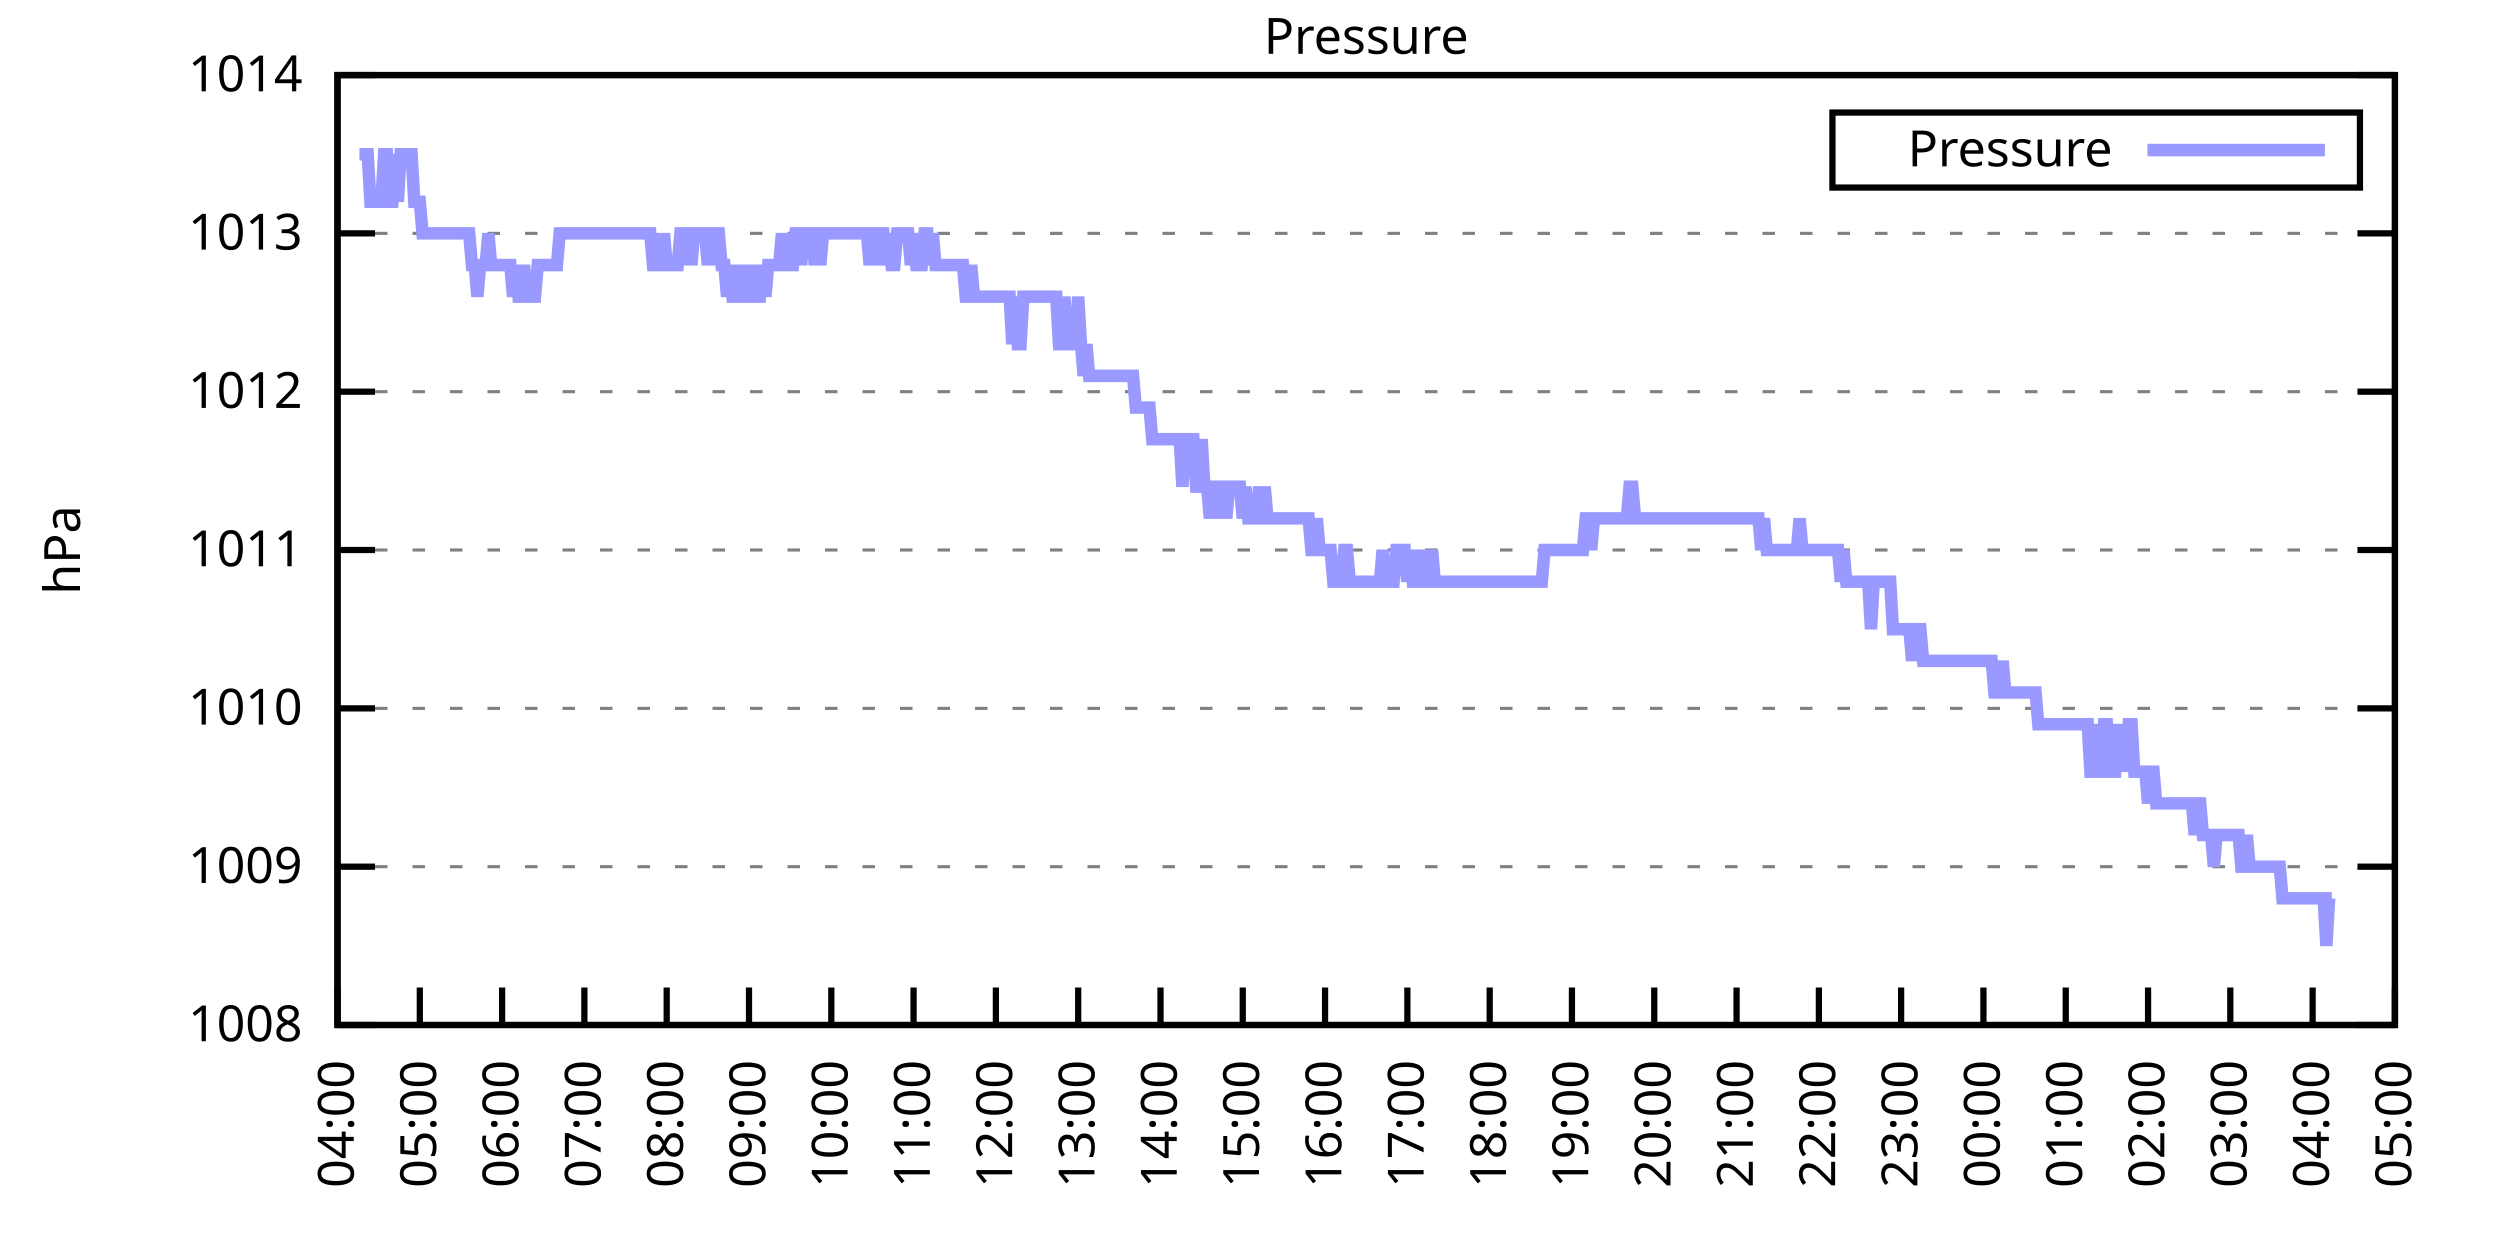
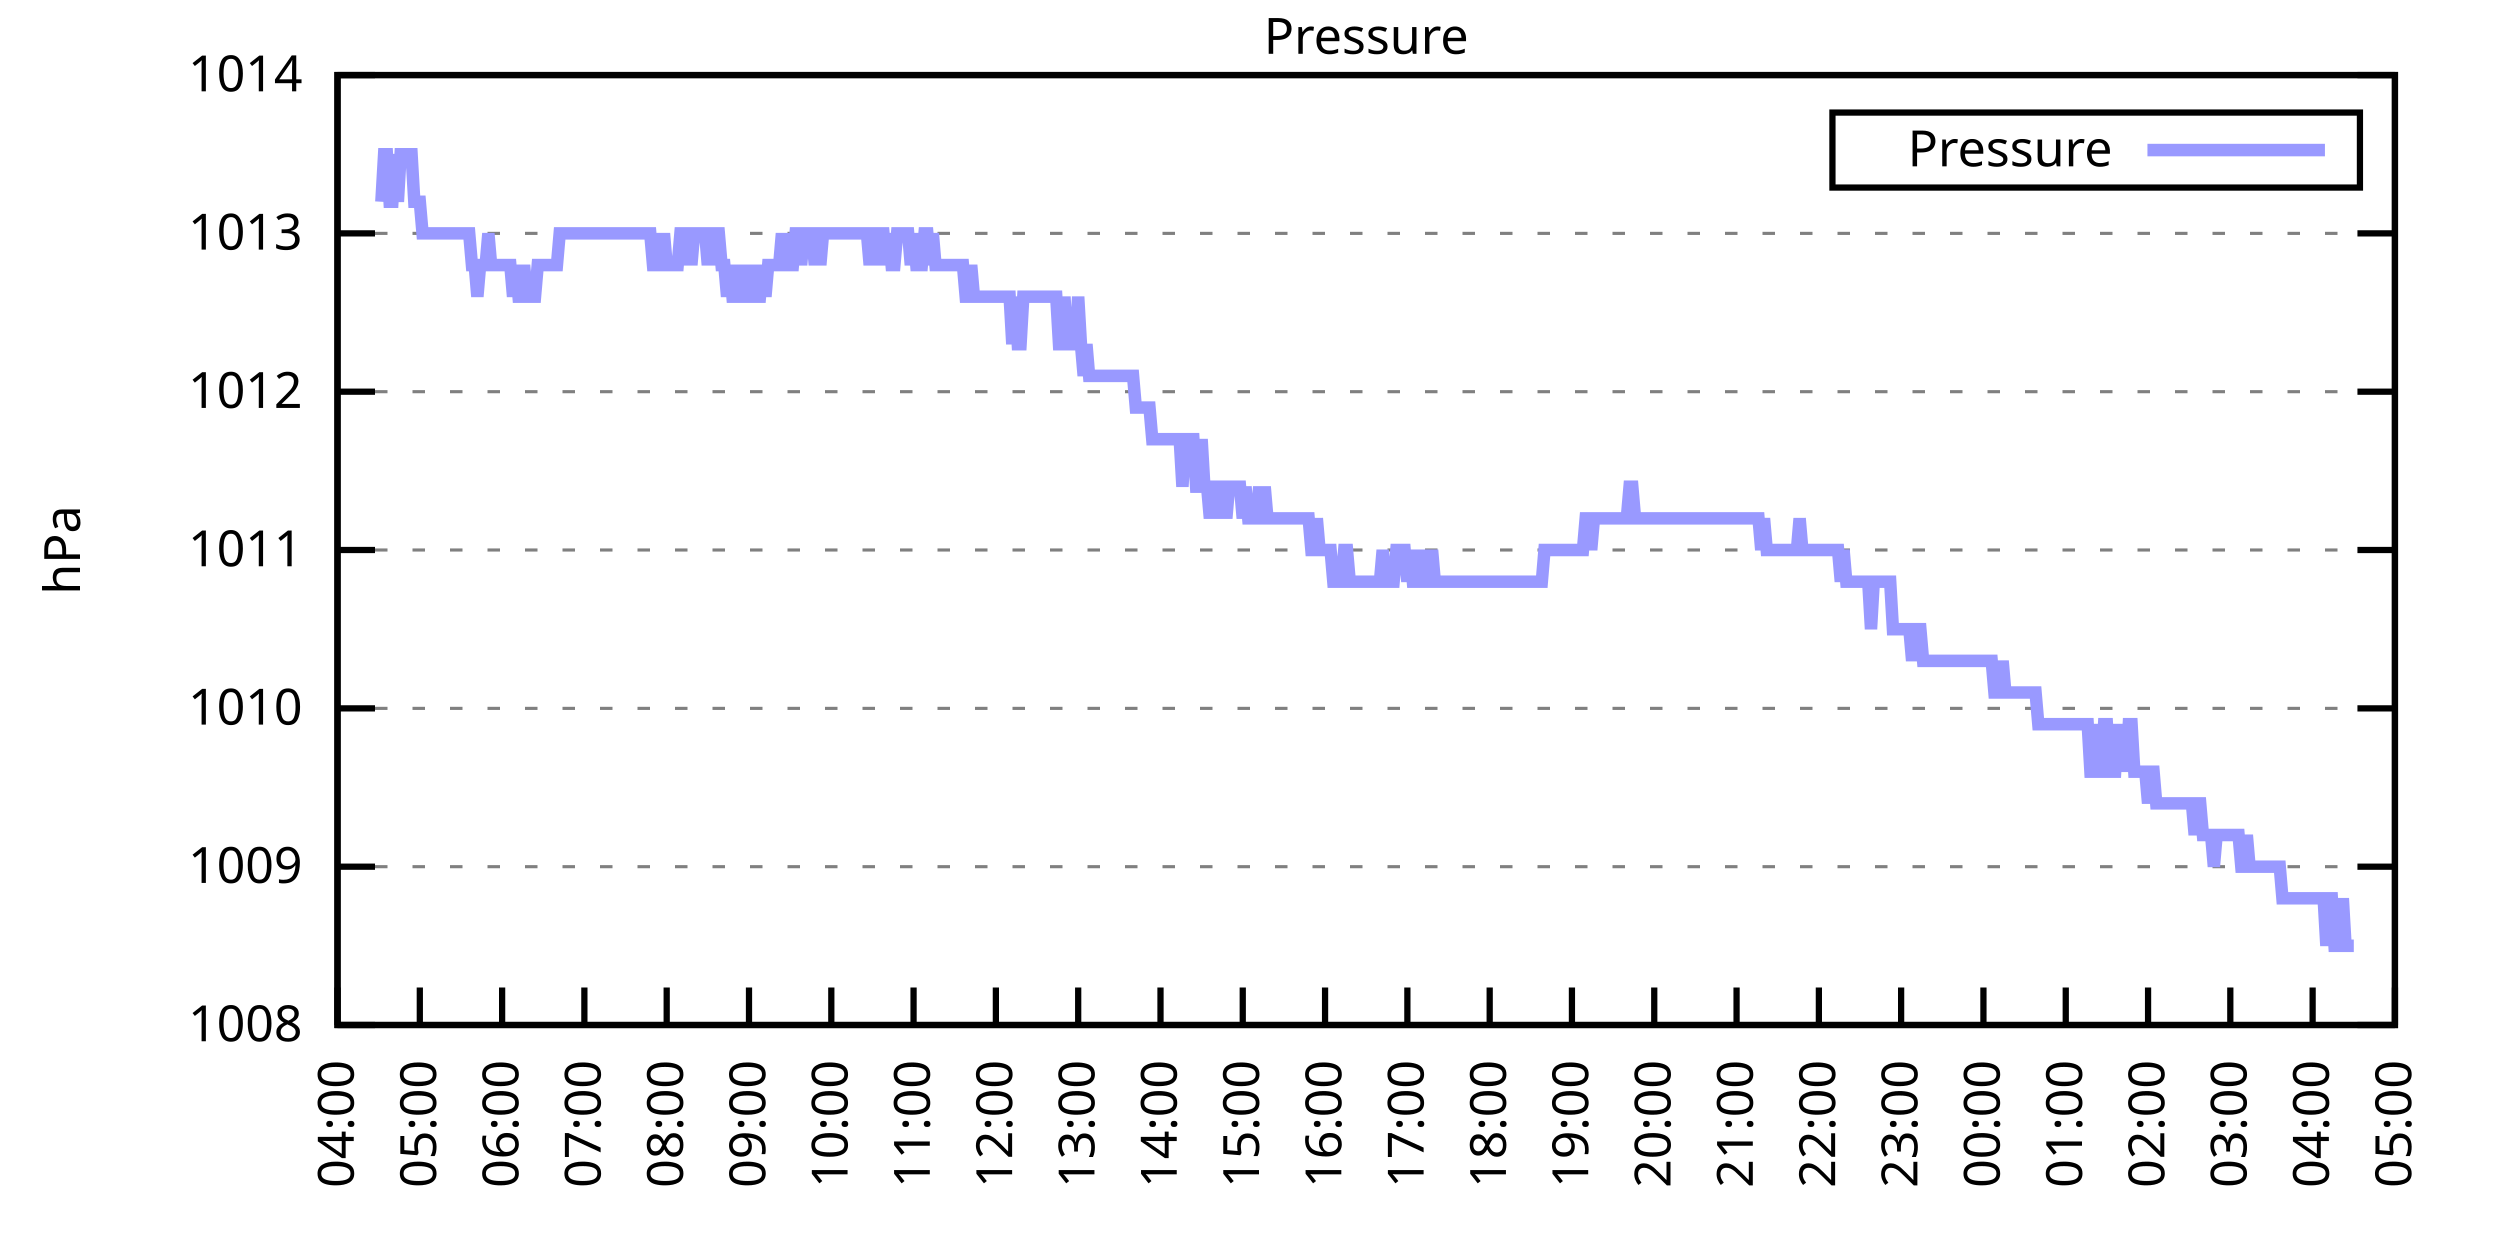
<svg xmlns="http://www.w3.org/2000/svg" xmlns:xlink="http://www.w3.org/1999/xlink" width="400" height="200" viewBox="0 0 400 200">
  <g id="gnuplot_canvas">
    <rect x="0" y="0" width="400" height="200" fill="none" />
    <defs>
      <circle id="gpDot" r="0.5" stroke-width="0.5" stroke="currentColor" />
      <path id="gpPt0" stroke-width="0.333" stroke="currentColor" d="M-1,0 h2 M0,-1 v2" />
      <path id="gpPt1" stroke-width="0.333" stroke="currentColor" d="M-1,-1 L1,1 M1,-1 L-1,1" />
      <path id="gpPt2" stroke-width="0.333" stroke="currentColor" d="M-1,0 L1,0 M0,-1 L0,1 M-1,-1 L1,1 M-1,1 L1,-1" />
      <rect id="gpPt3" stroke-width="0.333" stroke="currentColor" x="-1" y="-1" width="2" height="2" />
      <rect id="gpPt4" stroke-width="0.333" stroke="currentColor" fill="currentColor" x="-1" y="-1" width="2" height="2" />
      <circle id="gpPt5" stroke-width="0.333" stroke="currentColor" cx="0" cy="0" r="1" />
      <use xlink:href="#gpPt5" id="gpPt6" fill="currentColor" stroke="none" />
      <path id="gpPt7" stroke-width="0.333" stroke="currentColor" d="M0,-1.33 L-1.33,0.67 L1.33,0.67 z" />
      <use xlink:href="#gpPt7" id="gpPt8" fill="currentColor" stroke="none" />
      <use xlink:href="#gpPt7" id="gpPt9" stroke="currentColor" transform="rotate(180)" />
      <use xlink:href="#gpPt9" id="gpPt10" fill="currentColor" stroke="none" />
      <use xlink:href="#gpPt3" id="gpPt11" stroke="currentColor" transform="rotate(45)" />
      <use xlink:href="#gpPt11" id="gpPt12" fill="currentColor" stroke="none" />
      <path id="gpPt13" stroke-width="0.333" stroke="currentColor" d="M0,1.330 L1.265,0.411 L0.782,-1.067 L-0.782,-1.076 L-1.265,0.411 z" />
      <use xlink:href="#gpPt13" id="gpPt14" fill="currentColor" stroke="none" />
      <filter id="textbox" filterUnits="objectBoundingBox" x="0" y="0" height="1" width="1">
        <feFlood flood-color="white" flood-opacity="1" result="bgnd" />
        <feComposite in="SourceGraphic" in2="bgnd" operator="atop" />
      </filter>
      <filter id="greybox" filterUnits="objectBoundingBox" x="0" y="0" height="1" width="1">
        <feFlood flood-color="lightgrey" flood-opacity="1" result="grey" />
        <feComposite in="SourceGraphic" in2="grey" operator="atop" />
      </filter>
    </defs>
    <g fill="none" color="white" stroke="currentColor" stroke-width="1.00" stroke-linecap="butt" stroke-linejoin="miter">
</g>
    <g fill="none" color="black" stroke="currentColor" stroke-width="1.00" stroke-linecap="butt" stroke-linejoin="miter">
      <g stroke="none" shape-rendering="crispEdges">
        <polygon fill="rgb(255, 255, 255)" points="54.00,164.00 383.18,164.00 383.18,12.02 54.00,12.02 " />
      </g>
    </g>
    <g fill="none" color="black" stroke="currentColor" stroke-width="1.00" stroke-linecap="butt" stroke-linejoin="miter">
</g>
    <g fill="none" color="black" stroke="black" stroke-width="0.50" stroke-linecap="butt" stroke-linejoin="miter">
</g>
    <g fill="none" color="gray" stroke="currentColor" stroke-width="0.50" stroke-linecap="butt" stroke-linejoin="miter">
      <path stroke="gray" stroke-dasharray="2,4" class="gridline" d="M54.00,164.00 L383.19,164.00  " />
    </g>
    <g fill="none" color="gray" stroke="gray" stroke-width="1.00" stroke-linecap="butt" stroke-linejoin="miter">
</g>
    <g fill="none" color="black" stroke="currentColor" stroke-width="1.00" stroke-linecap="butt" stroke-linejoin="miter">
      <path stroke="black" d="M54.00,164.00 L60.00,164.00 M383.19,164.00 L377.19,164.00  " />
      <g transform="translate(48.40,166.60)" stroke="none" fill="black" font-family="Sans" font-size="8.00" text-anchor="end">
        <text>
          <tspan font-family="Sans"> 1008</tspan>
        </text>
      </g>
    </g>
    <g fill="none" color="black" stroke="currentColor" stroke-width="1.00" stroke-linecap="butt" stroke-linejoin="miter">
</g>
    <g fill="none" color="black" stroke="black" stroke-width="0.50" stroke-linecap="butt" stroke-linejoin="miter">
</g>
    <g fill="none" color="gray" stroke="currentColor" stroke-width="0.50" stroke-linecap="butt" stroke-linejoin="miter">
      <path stroke="gray" stroke-dasharray="2,4" class="gridline" d="M54.00,138.67 L383.19,138.67  " />
    </g>
    <g fill="none" color="gray" stroke="gray" stroke-width="1.00" stroke-linecap="butt" stroke-linejoin="miter">
</g>
    <g fill="none" color="black" stroke="currentColor" stroke-width="1.00" stroke-linecap="butt" stroke-linejoin="miter">
      <path stroke="black" d="M54.00,138.67 L60.00,138.67 M383.19,138.67 L377.19,138.67  " />
      <g transform="translate(48.40,141.27)" stroke="none" fill="black" font-family="Sans" font-size="8.00" text-anchor="end">
        <text>
          <tspan font-family="Sans"> 1009</tspan>
        </text>
      </g>
    </g>
    <g fill="none" color="black" stroke="currentColor" stroke-width="1.00" stroke-linecap="butt" stroke-linejoin="miter">
</g>
    <g fill="none" color="black" stroke="black" stroke-width="0.50" stroke-linecap="butt" stroke-linejoin="miter">
</g>
    <g fill="none" color="gray" stroke="currentColor" stroke-width="0.50" stroke-linecap="butt" stroke-linejoin="miter">
      <path stroke="gray" stroke-dasharray="2,4" class="gridline" d="M54.00,113.34 L383.19,113.34  " />
    </g>
    <g fill="none" color="gray" stroke="gray" stroke-width="1.00" stroke-linecap="butt" stroke-linejoin="miter">
</g>
    <g fill="none" color="black" stroke="currentColor" stroke-width="1.00" stroke-linecap="butt" stroke-linejoin="miter">
      <path stroke="black" d="M54.00,113.34 L60.00,113.34 M383.19,113.34 L377.19,113.34  " />
      <g transform="translate(48.40,115.94)" stroke="none" fill="black" font-family="Sans" font-size="8.00" text-anchor="end">
        <text>
          <tspan font-family="Sans"> 1010</tspan>
        </text>
      </g>
    </g>
    <g fill="none" color="black" stroke="currentColor" stroke-width="1.00" stroke-linecap="butt" stroke-linejoin="miter">
</g>
    <g fill="none" color="black" stroke="black" stroke-width="0.50" stroke-linecap="butt" stroke-linejoin="miter">
</g>
    <g fill="none" color="gray" stroke="currentColor" stroke-width="0.50" stroke-linecap="butt" stroke-linejoin="miter">
      <path stroke="gray" stroke-dasharray="2,4" class="gridline" d="M54.00,88.00 L383.19,88.00  " />
    </g>
    <g fill="none" color="gray" stroke="gray" stroke-width="1.00" stroke-linecap="butt" stroke-linejoin="miter">
</g>
    <g fill="none" color="black" stroke="currentColor" stroke-width="1.00" stroke-linecap="butt" stroke-linejoin="miter">
      <path stroke="black" d="M54.00,88.00 L60.00,88.00 M383.19,88.00 L377.19,88.00  " />
      <g transform="translate(48.40,90.60)" stroke="none" fill="black" font-family="Sans" font-size="8.00" text-anchor="end">
        <text>
          <tspan font-family="Sans"> 1011</tspan>
        </text>
      </g>
    </g>
    <g fill="none" color="black" stroke="currentColor" stroke-width="1.00" stroke-linecap="butt" stroke-linejoin="miter">
</g>
    <g fill="none" color="black" stroke="black" stroke-width="0.50" stroke-linecap="butt" stroke-linejoin="miter">
</g>
    <g fill="none" color="gray" stroke="currentColor" stroke-width="0.50" stroke-linecap="butt" stroke-linejoin="miter">
      <path stroke="gray" stroke-dasharray="2,4" class="gridline" d="M54.00,62.67 L383.19,62.67  " />
    </g>
    <g fill="none" color="gray" stroke="gray" stroke-width="1.00" stroke-linecap="butt" stroke-linejoin="miter">
</g>
    <g fill="none" color="black" stroke="currentColor" stroke-width="1.00" stroke-linecap="butt" stroke-linejoin="miter">
      <path stroke="black" d="M54.00,62.67 L60.00,62.67 M383.19,62.67 L377.19,62.67  " />
      <g transform="translate(48.40,65.27)" stroke="none" fill="black" font-family="Sans" font-size="8.00" text-anchor="end">
        <text>
          <tspan font-family="Sans"> 1012</tspan>
        </text>
      </g>
    </g>
    <g fill="none" color="black" stroke="currentColor" stroke-width="1.00" stroke-linecap="butt" stroke-linejoin="miter">
</g>
    <g fill="none" color="black" stroke="black" stroke-width="0.50" stroke-linecap="butt" stroke-linejoin="miter">
</g>
    <g fill="none" color="gray" stroke="currentColor" stroke-width="0.50" stroke-linecap="butt" stroke-linejoin="miter">
      <path stroke="gray" stroke-dasharray="2,4" class="gridline" d="M54.00,37.34 L383.19,37.34  " />
    </g>
    <g fill="none" color="gray" stroke="gray" stroke-width="1.00" stroke-linecap="butt" stroke-linejoin="miter">
</g>
    <g fill="none" color="black" stroke="currentColor" stroke-width="1.00" stroke-linecap="butt" stroke-linejoin="miter">
      <path stroke="black" d="M54.00,37.34 L60.00,37.34 M383.19,37.34 L377.19,37.34  " />
      <g transform="translate(48.40,39.94)" stroke="none" fill="black" font-family="Sans" font-size="8.00" text-anchor="end">
        <text>
          <tspan font-family="Sans"> 1013</tspan>
        </text>
      </g>
    </g>
    <g fill="none" color="black" stroke="currentColor" stroke-width="1.00" stroke-linecap="butt" stroke-linejoin="miter">
</g>
    <g fill="none" color="black" stroke="black" stroke-width="0.50" stroke-linecap="butt" stroke-linejoin="miter">
</g>
    <g fill="none" color="gray" stroke="currentColor" stroke-width="0.50" stroke-linecap="butt" stroke-linejoin="miter">
      <path stroke="gray" stroke-dasharray="2,4" class="gridline" d="M54.00,12.01 L383.19,12.01  " />
    </g>
    <g fill="none" color="gray" stroke="gray" stroke-width="1.00" stroke-linecap="butt" stroke-linejoin="miter">
</g>
    <g fill="none" color="black" stroke="currentColor" stroke-width="1.00" stroke-linecap="butt" stroke-linejoin="miter">
      <path stroke="black" d="M54.00,12.01 L60.00,12.01 M383.19,12.01 L377.19,12.01  " />
      <g transform="translate(48.40,14.61)" stroke="none" fill="black" font-family="Sans" font-size="8.00" text-anchor="end">
        <text>
          <tspan font-family="Sans"> 1014</tspan>
        </text>
      </g>
    </g>
    <g fill="none" color="black" stroke="currentColor" stroke-width="1.00" stroke-linecap="butt" stroke-linejoin="miter">
      <path stroke="black" d="M54.00,164.00 L54.00,158.00  " />
      <g transform="translate(56.60,169.60) rotate(270.00)" stroke="none" fill="black" font-family="Sans" font-size="8.00" text-anchor="end">
        <text>
          <tspan font-family="Sans">04:00</tspan>
        </text>
      </g>
    </g>
    <g fill="none" color="black" stroke="currentColor" stroke-width="1.00" stroke-linecap="butt" stroke-linejoin="miter">
      <path stroke="black" d="M67.17,164.00 L67.17,158.00  " />
      <g transform="translate(69.77,169.60) rotate(270.00)" stroke="none" fill="black" font-family="Sans" font-size="8.00" text-anchor="end">
        <text>
          <tspan font-family="Sans">05:00</tspan>
        </text>
      </g>
    </g>
    <g fill="none" color="black" stroke="currentColor" stroke-width="1.00" stroke-linecap="butt" stroke-linejoin="miter">
      <path stroke="black" d="M80.34,164.00 L80.34,158.00  " />
      <g transform="translate(82.94,169.60) rotate(270.00)" stroke="none" fill="black" font-family="Sans" font-size="8.00" text-anchor="end">
        <text>
          <tspan font-family="Sans">06:00</tspan>
        </text>
      </g>
    </g>
    <g fill="none" color="black" stroke="currentColor" stroke-width="1.00" stroke-linecap="butt" stroke-linejoin="miter">
      <path stroke="black" d="M93.50,164.00 L93.50,158.00  " />
      <g transform="translate(96.10,169.60) rotate(270.00)" stroke="none" fill="black" font-family="Sans" font-size="8.00" text-anchor="end">
        <text>
          <tspan font-family="Sans">07:00</tspan>
        </text>
      </g>
    </g>
    <g fill="none" color="black" stroke="currentColor" stroke-width="1.00" stroke-linecap="butt" stroke-linejoin="miter">
      <path stroke="black" d="M106.67,164.00 L106.67,158.00  " />
      <g transform="translate(109.27,169.60) rotate(270.00)" stroke="none" fill="black" font-family="Sans" font-size="8.00" text-anchor="end">
        <text>
          <tspan font-family="Sans">08:00</tspan>
        </text>
      </g>
    </g>
    <g fill="none" color="black" stroke="currentColor" stroke-width="1.00" stroke-linecap="butt" stroke-linejoin="miter">
      <path stroke="black" d="M119.84,164.00 L119.84,158.00  " />
      <g transform="translate(122.44,169.60) rotate(270.00)" stroke="none" fill="black" font-family="Sans" font-size="8.00" text-anchor="end">
        <text>
          <tspan font-family="Sans">09:00</tspan>
        </text>
      </g>
    </g>
    <g fill="none" color="black" stroke="currentColor" stroke-width="1.00" stroke-linecap="butt" stroke-linejoin="miter">
      <path stroke="black" d="M133.01,164.00 L133.01,158.00  " />
      <g transform="translate(135.61,169.60) rotate(270.00)" stroke="none" fill="black" font-family="Sans" font-size="8.00" text-anchor="end">
        <text>
          <tspan font-family="Sans">10:00</tspan>
        </text>
      </g>
    </g>
    <g fill="none" color="black" stroke="currentColor" stroke-width="1.00" stroke-linecap="butt" stroke-linejoin="miter">
      <path stroke="black" d="M146.17,164.00 L146.17,158.00  " />
      <g transform="translate(148.77,169.60) rotate(270.00)" stroke="none" fill="black" font-family="Sans" font-size="8.00" text-anchor="end">
        <text>
          <tspan font-family="Sans">11:00</tspan>
        </text>
      </g>
    </g>
    <g fill="none" color="black" stroke="currentColor" stroke-width="1.00" stroke-linecap="butt" stroke-linejoin="miter">
      <path stroke="black" d="M159.34,164.00 L159.34,158.00  " />
      <g transform="translate(161.94,169.60) rotate(270.00)" stroke="none" fill="black" font-family="Sans" font-size="8.00" text-anchor="end">
        <text>
          <tspan font-family="Sans">12:00</tspan>
        </text>
      </g>
    </g>
    <g fill="none" color="black" stroke="currentColor" stroke-width="1.00" stroke-linecap="butt" stroke-linejoin="miter">
      <path stroke="black" d="M172.51,164.00 L172.51,158.00  " />
      <g transform="translate(175.11,169.60) rotate(270.00)" stroke="none" fill="black" font-family="Sans" font-size="8.00" text-anchor="end">
        <text>
          <tspan font-family="Sans">13:00</tspan>
        </text>
      </g>
    </g>
    <g fill="none" color="black" stroke="currentColor" stroke-width="1.00" stroke-linecap="butt" stroke-linejoin="miter">
      <path stroke="black" d="M185.68,164.00 L185.68,158.00  " />
      <g transform="translate(188.28,169.60) rotate(270.00)" stroke="none" fill="black" font-family="Sans" font-size="8.00" text-anchor="end">
        <text>
          <tspan font-family="Sans">14:00</tspan>
        </text>
      </g>
    </g>
    <g fill="none" color="black" stroke="currentColor" stroke-width="1.00" stroke-linecap="butt" stroke-linejoin="miter">
      <path stroke="black" d="M198.84,164.00 L198.84,158.00  " />
      <g transform="translate(201.44,169.60) rotate(270.00)" stroke="none" fill="black" font-family="Sans" font-size="8.00" text-anchor="end">
        <text>
          <tspan font-family="Sans">15:00</tspan>
        </text>
      </g>
    </g>
    <g fill="none" color="black" stroke="currentColor" stroke-width="1.00" stroke-linecap="butt" stroke-linejoin="miter">
      <path stroke="black" d="M212.01,164.00 L212.01,158.00  " />
      <g transform="translate(214.61,169.60) rotate(270.00)" stroke="none" fill="black" font-family="Sans" font-size="8.00" text-anchor="end">
        <text>
          <tspan font-family="Sans">16:00</tspan>
        </text>
      </g>
    </g>
    <g fill="none" color="black" stroke="currentColor" stroke-width="1.00" stroke-linecap="butt" stroke-linejoin="miter">
      <path stroke="black" d="M225.18,164.00 L225.18,158.00  " />
      <g transform="translate(227.78,169.60) rotate(270.00)" stroke="none" fill="black" font-family="Sans" font-size="8.00" text-anchor="end">
        <text>
          <tspan font-family="Sans">17:00</tspan>
        </text>
      </g>
    </g>
    <g fill="none" color="black" stroke="currentColor" stroke-width="1.00" stroke-linecap="butt" stroke-linejoin="miter">
      <path stroke="black" d="M238.35,164.00 L238.35,158.00  " />
      <g transform="translate(240.95,169.60) rotate(270.00)" stroke="none" fill="black" font-family="Sans" font-size="8.00" text-anchor="end">
        <text>
          <tspan font-family="Sans">18:00</tspan>
        </text>
      </g>
    </g>
    <g fill="none" color="black" stroke="currentColor" stroke-width="1.00" stroke-linecap="butt" stroke-linejoin="miter">
      <path stroke="black" d="M251.51,164.00 L251.51,158.00  " />
      <g transform="translate(254.11,169.60) rotate(270.00)" stroke="none" fill="black" font-family="Sans" font-size="8.00" text-anchor="end">
        <text>
          <tspan font-family="Sans">19:00</tspan>
        </text>
      </g>
    </g>
    <g fill="none" color="black" stroke="currentColor" stroke-width="1.00" stroke-linecap="butt" stroke-linejoin="miter">
      <path stroke="black" d="M264.68,164.00 L264.68,158.00  " />
      <g transform="translate(267.28,169.60) rotate(270.00)" stroke="none" fill="black" font-family="Sans" font-size="8.00" text-anchor="end">
        <text>
          <tspan font-family="Sans">20:00</tspan>
        </text>
      </g>
    </g>
    <g fill="none" color="black" stroke="currentColor" stroke-width="1.00" stroke-linecap="butt" stroke-linejoin="miter">
      <path stroke="black" d="M277.85,164.00 L277.85,158.00  " />
      <g transform="translate(280.45,169.60) rotate(270.00)" stroke="none" fill="black" font-family="Sans" font-size="8.00" text-anchor="end">
        <text>
          <tspan font-family="Sans">21:00</tspan>
        </text>
      </g>
    </g>
    <g fill="none" color="black" stroke="currentColor" stroke-width="1.00" stroke-linecap="butt" stroke-linejoin="miter">
      <path stroke="black" d="M291.02,164.00 L291.02,158.00  " />
      <g transform="translate(293.62,169.60) rotate(270.00)" stroke="none" fill="black" font-family="Sans" font-size="8.00" text-anchor="end">
        <text>
          <tspan font-family="Sans">22:00</tspan>
        </text>
      </g>
    </g>
    <g fill="none" color="black" stroke="currentColor" stroke-width="1.00" stroke-linecap="butt" stroke-linejoin="miter">
      <path stroke="black" d="M304.18,164.00 L304.18,158.00  " />
      <g transform="translate(306.78,169.60) rotate(270.00)" stroke="none" fill="black" font-family="Sans" font-size="8.00" text-anchor="end">
        <text>
          <tspan font-family="Sans">23:00</tspan>
        </text>
      </g>
    </g>
    <g fill="none" color="black" stroke="currentColor" stroke-width="1.00" stroke-linecap="butt" stroke-linejoin="miter">
      <path stroke="black" d="M317.35,164.00 L317.35,158.00  " />
      <g transform="translate(319.95,169.60) rotate(270.00)" stroke="none" fill="black" font-family="Sans" font-size="8.00" text-anchor="end">
        <text>
          <tspan font-family="Sans">00:00</tspan>
        </text>
      </g>
    </g>
    <g fill="none" color="black" stroke="currentColor" stroke-width="1.00" stroke-linecap="butt" stroke-linejoin="miter">
      <path stroke="black" d="M330.52,164.00 L330.52,158.00  " />
      <g transform="translate(333.12,169.60) rotate(270.00)" stroke="none" fill="black" font-family="Sans" font-size="8.00" text-anchor="end">
        <text>
          <tspan font-family="Sans">01:00</tspan>
        </text>
      </g>
    </g>
    <g fill="none" color="black" stroke="currentColor" stroke-width="1.00" stroke-linecap="butt" stroke-linejoin="miter">
      <path stroke="black" d="M343.69,164.00 L343.69,158.00  " />
      <g transform="translate(346.29,169.60) rotate(270.00)" stroke="none" fill="black" font-family="Sans" font-size="8.00" text-anchor="end">
        <text>
          <tspan font-family="Sans">02:00</tspan>
        </text>
      </g>
    </g>
    <g fill="none" color="black" stroke="currentColor" stroke-width="1.00" stroke-linecap="butt" stroke-linejoin="miter">
      <path stroke="black" d="M356.85,164.00 L356.85,158.00  " />
      <g transform="translate(359.45,169.60) rotate(270.00)" stroke="none" fill="black" font-family="Sans" font-size="8.00" text-anchor="end">
        <text>
          <tspan font-family="Sans">03:00</tspan>
        </text>
      </g>
    </g>
    <g fill="none" color="black" stroke="currentColor" stroke-width="1.00" stroke-linecap="butt" stroke-linejoin="miter">
      <path stroke="black" d="M370.02,164.00 L370.02,158.00  " />
      <g transform="translate(372.62,169.60) rotate(270.00)" stroke="none" fill="black" font-family="Sans" font-size="8.00" text-anchor="end">
        <text>
          <tspan font-family="Sans">04:00</tspan>
        </text>
      </g>
    </g>
    <g fill="none" color="black" stroke="currentColor" stroke-width="1.00" stroke-linecap="butt" stroke-linejoin="miter">
      <path stroke="black" d="M383.19,164.00 L383.19,158.00  " />
      <g transform="translate(385.79,169.60) rotate(270.00)" stroke="none" fill="black" font-family="Sans" font-size="8.00" text-anchor="end">
        <text>
          <tspan font-family="Sans">05:00</tspan>
        </text>
      </g>
    </g>
    <g fill="none" color="black" stroke="currentColor" stroke-width="1.00" stroke-linecap="butt" stroke-linejoin="miter">
</g>
    <g fill="none" color="black" stroke="currentColor" stroke-width="1.00" stroke-linecap="butt" stroke-linejoin="miter">
      <path stroke="black" d="M54.00,12.01 L54.00,164.00 L383.19,164.00 L383.19,12.01 L54.00,12.01 Z  " />
    </g>
    <g fill="none" color="black" stroke="currentColor" stroke-width="1.00" stroke-linecap="butt" stroke-linejoin="miter">
</g>
    <g fill="none" color="black" stroke="currentColor" stroke-width="1.00" stroke-linecap="butt" stroke-linejoin="miter">
      <path stroke="black" d="M293.19,30.01 L293.19,18.01 L377.59,18.01 L377.59,30.01 L293.19,30.01 Z  " />
    </g>
    <g id="Pressure_plot_1">
      <g fill="none" color="white" stroke="black" stroke-width="2.00" stroke-linecap="butt" stroke-linejoin="miter">
</g>
      <g fill="none" color="black" stroke="currentColor" stroke-width="2.00" stroke-linecap="butt" stroke-linejoin="miter">
        <g transform="translate(337.99,26.61)" stroke="none" fill="black" font-family="Sans" font-size="8.00" text-anchor="end">
          <text>
            <tspan font-family="Sans">Pressure</tspan>
          </text>
        </g>
      </g>
      <g fill="none" color="black" stroke="currentColor" stroke-width="2.00" stroke-linecap="butt" stroke-linejoin="miter">
-         <path stroke="rgb(153, 153, 255)" d="M343.59,24.01 L371.99,24.01 M57.51,24.68 L57.95,24.68 L58.39,24.68 L58.83,24.68 L59.27,32.28 L59.71,32.28   L60.14,32.28 L60.58,32.28 L61.02,32.28 L61.46,24.68 L61.90,24.68 L62.34,32.28 L62.78,32.28 L63.22,24.68   L63.66,32.28 L64.10,24.68 L64.53,24.68 L64.97,24.68 L65.41,24.68 L65.85,24.68 L66.29,32.28 L66.73,32.28   L67.17,32.28 L67.61,37.34 L68.05,37.34 L68.48,37.34 L68.92,37.34 L69.36,37.34 L69.80,37.34 L70.24,37.34   L70.68,37.34 L71.12,37.34 L71.56,37.34 L72.00,37.34 L72.43,37.34 L72.87,37.34 L73.31,37.34 L73.75,37.34   L74.19,37.34 L74.63,37.34 L75.07,37.34 L75.51,42.41 L75.95,42.41 L76.38,47.47 L76.82,42.41 L77.26,42.41   L77.70,42.41 L78.14,37.34 L78.58,42.41 L79.02,42.41 L79.46,42.41 L79.90,42.41 L80.34,42.41 L80.77,42.41   L81.21,42.41 L81.65,42.41 L82.09,47.47 L82.53,42.41 L82.97,47.47 L83.41,47.47 L83.85,42.41 L84.29,47.47   L84.72,47.47 L85.16,47.47 L85.60,47.47 L86.04,42.41 L86.48,42.41 L86.92,42.41 L87.36,42.41 L87.80,42.41   L88.24,42.41 L88.67,42.41 L89.11,42.41 L89.55,37.34 L89.99,37.34 L90.43,37.34 L90.87,37.34 L91.31,37.34   L91.75,37.34 L92.19,37.34 L92.62,37.34 L93.06,37.34 L93.50,37.34 L93.94,37.34 L94.38,37.34 L94.82,37.34   L95.26,37.34 L95.70,37.34 L96.14,37.34 L96.58,37.34 L97.01,37.34 L97.45,37.34 L97.89,37.34 L98.33,37.34   L98.77,37.34 L99.21,37.34 L99.65,37.34 L100.09,37.34 L100.53,37.34 L100.96,37.34 L101.40,37.34 L101.84,37.34   L102.28,37.34 L102.72,37.34 L103.16,37.34 L103.60,37.34 L104.04,37.34 L104.48,42.41 L104.91,42.41 L105.35,37.34   L105.79,42.41 L106.23,37.34 L106.67,42.41 L107.11,42.41 L107.55,42.41 L107.99,42.41 L108.43,42.41 L108.87,37.34   L109.30,37.34 L109.74,42.41 L110.18,37.34 L110.62,42.41 L111.06,37.34 L111.50,37.34 L111.94,37.34 L112.38,37.34   L112.82,37.34 L113.25,42.41 L113.69,37.34 L114.13,42.41 L114.57,37.34 L115.01,37.34 L115.45,42.41 L115.89,42.41   L116.33,47.47 L116.77,42.41 L117.20,47.47 L117.64,47.47 L118.08,47.47 L118.52,42.41 L118.96,47.47 L119.40,47.47   L119.84,47.47 L120.28,42.41 L120.72,47.47 L121.15,47.47 L121.59,47.47 L122.03,42.41 L122.47,47.47 L122.91,42.41   L123.35,42.41 L123.79,42.41 L124.23,42.41 L124.67,42.41 L125.11,37.34 L125.54,42.41 L125.98,37.34 L126.42,42.41   L126.86,42.41 L127.30,37.34 L127.74,37.34 L128.18,42.41 L128.62,37.34 L129.06,37.34 L129.49,37.34 L129.93,37.34   L130.37,42.41 L130.81,37.34 L131.25,42.41 L131.69,37.34 L132.13,37.34 L132.57,37.34 L133.01,37.34 L133.44,37.34   L133.88,37.34 L134.32,37.34 L134.76,37.34 L135.20,37.34 L135.64,37.34 L136.08,37.34 L136.52,37.34 L136.96,37.34   L137.39,37.34 L137.83,37.34 L138.27,37.34 L138.71,37.34 L139.15,42.41 L139.59,37.34 L140.03,37.34 L140.47,42.41   L140.91,37.34 L141.35,37.34 L141.78,42.41 L142.22,37.34 L142.66,42.41 L143.10,42.41 L143.54,37.34 L143.98,37.34   L144.42,37.34 L144.86,37.34 L145.30,37.34 L145.73,42.41 L146.17,37.34 L146.61,42.41 L147.05,42.41 L147.49,42.41   L147.93,37.34 L148.37,37.34 L148.81,42.41 L149.25,37.34 L149.68,42.41 L150.12,42.41 L150.56,42.41 L151.00,42.41   L151.44,42.41 L151.88,42.41 L152.32,42.41 L152.76,42.41 L153.20,42.41 L153.63,42.41 L154.07,42.41 L154.51,47.47   L154.95,47.47 L155.39,42.41 L155.83,47.47 L156.27,47.47 L156.71,47.47 L157.15,47.47 L157.59,47.47 L158.02,47.47   L158.46,47.47 L158.90,47.47 L159.34,47.47 L159.78,47.47 L160.22,47.47 L160.66,47.47 L161.10,47.47 L161.54,47.47   L161.97,55.07 L162.41,47.47 L162.85,55.07 L163.29,55.07 L163.73,47.47 L164.17,47.47 L164.61,47.47 L165.05,47.47   L165.49,47.47 L165.92,47.47 L166.36,47.47 L166.80,47.47 L167.24,47.47 L167.68,47.47 L168.12,47.47 L168.56,47.47   L169.00,47.47 L169.44,55.07 L169.87,55.07 L170.31,47.47 L170.75,55.07 L171.19,55.07 L171.63,55.07 L172.07,55.07   L172.51,47.47 L172.95,55.07 L173.39,60.14 L173.83,55.07 L174.26,60.14 L174.70,60.14 L175.14,60.14 L175.58,60.14   L176.02,60.14 L176.46,60.14 L176.90,60.14 L177.34,60.14 L177.78,60.14 L178.21,60.14 L178.65,60.14 L179.09,60.14   L179.53,60.14 L179.97,60.14 L180.41,60.14 L180.85,60.14 L181.29,60.14 L181.73,65.21 L182.16,65.21 L182.60,65.21   L183.04,65.21 L183.48,65.21 L183.92,65.21 L184.36,70.27 L184.80,70.27 L185.24,70.27 L185.68,70.27 L186.11,70.27   L186.55,70.27 L186.99,70.27 L187.43,70.27 L187.87,70.27 L188.31,70.27 L188.75,70.27 L189.19,77.87 L189.63,70.27   L190.07,70.27 L190.50,70.27 L190.94,70.27 L191.38,77.87 L191.82,77.87 L192.26,70.27 L192.70,77.87 L193.14,77.87   L193.58,82.94 L194.02,77.87 L194.45,77.87 L194.89,77.87 L195.33,82.94 L195.77,77.87 L196.21,82.94 L196.65,77.87   L197.09,77.87 L197.53,77.87 L197.97,77.87 L198.40,77.87 L198.84,82.94 L199.28,77.87 L199.72,82.94 L200.16,82.94   L200.60,82.94 L201.04,82.94 L201.48,77.87 L201.92,82.94 L202.35,77.87 L202.79,82.94 L203.23,82.94 L203.67,82.94   L204.11,82.94 L204.55,82.94 L204.99,82.94 L205.43,82.94 L205.87,82.94 L206.31,82.94 L206.74,82.94 L207.18,82.94   L207.62,82.94 L208.06,82.94 L208.50,82.94 L208.94,82.94 L209.38,82.94 L209.82,88.00 L210.26,88.00 L210.69,82.94   L211.13,88.00 L211.57,88.00 L212.01,88.00 L212.45,88.00 L212.89,88.00 L213.33,93.07 L213.77,93.07 L214.21,93.07   L214.64,93.07 L215.08,88.00 L215.52,88.00 L215.96,93.07 L216.40,93.07 L216.84,93.07 L217.28,93.07 L217.72,93.07   L218.16,93.07 L218.60,93.07 L219.03,93.07 L219.47,93.07 L219.91,93.07 L220.35,93.07 L220.79,93.07 L221.23,88.00   L221.67,93.07 L222.11,93.07 L222.55,93.07 L222.98,93.07 L223.42,88.00 L223.86,88.00 L224.30,88.00 L224.74,88.00   L225.18,93.07 L225.62,88.00 L226.06,93.07 L226.50,93.07 L226.93,93.07 L227.37,88.00 L227.81,93.07 L228.25,93.07   L228.69,93.07 L229.13,88.00 L229.57,93.07 L230.01,93.07 L230.45,93.07 L230.88,93.07 L231.32,93.07 L231.76,93.07   L232.20,93.07 L232.64,93.07 L233.08,93.07 L233.52,93.07 L233.96,93.07 L234.40,93.07 L234.84,93.07 L235.27,93.07   L235.71,93.07 L236.15,93.07 L236.59,93.07 L237.03,93.07 L237.47,93.07 L237.91,93.07 L238.35,93.07 L238.79,93.07   L239.22,93.07 L239.66,93.07 L240.10,93.07 L240.54,93.07 L240.98,93.07 L241.42,93.07 L241.86,93.07 L242.30,93.07   L242.74,93.07 L243.17,93.07 L243.61,93.07 L244.05,93.07 L244.49,93.07 L244.93,93.07 L245.37,93.07 L245.81,93.07   L246.25,93.07 L246.69,93.07 L247.12,88.00 L247.56,88.00 L248.00,88.00 L248.44,88.00 L248.88,88.00 L249.32,88.00   L249.76,88.00 L250.20,88.00 L250.64,88.00 L251.08,88.00 L251.51,88.00 L251.95,88.00 L252.39,88.00 L252.83,88.00   L253.27,88.00 L253.71,82.94 L254.15,82.94 L254.59,88.00 L255.03,82.94 L255.46,82.94 L255.90,82.94 L256.34,82.94   L256.78,82.94 L257.22,82.94 L257.66,82.94 L258.10,82.94 L258.54,82.94 L258.98,82.94 L259.41,82.94 L259.85,82.94   L260.29,82.94 L260.73,77.87 L261.17,77.87 L261.61,82.94 L262.05,82.94 L262.49,82.94 L262.93,82.94 L263.36,82.94   L263.80,82.94 L264.24,82.94 L264.68,82.94 L265.12,82.94 L265.56,82.94 L266.00,82.94 L266.44,82.94 L266.88,82.94   L267.32,82.94 L267.75,82.94 L268.19,82.94 L268.63,82.94 L269.07,82.94 L269.51,82.94 L269.95,82.94 L270.39,82.94   L270.83,82.94 L271.27,82.94 L271.70,82.94 L272.14,82.94 L272.58,82.94 L273.02,82.94 L273.46,82.94 L273.90,82.94   L274.34,82.94 L274.78,82.94 L275.22,82.94 L275.65,82.94 L276.09,82.94 L276.53,82.94 L276.97,82.94 L277.41,82.94   L277.85,82.94 L278.29,82.94 L278.73,82.94 L279.17,82.94 L279.60,82.94 L280.04,82.94 L280.48,82.94 L280.92,82.94   L281.36,82.94 L281.80,88.00 L282.24,82.94 L282.68,88.00 L283.12,88.00 L283.56,88.00 L283.99,88.00 L284.43,88.00   L284.87,88.00 L285.31,88.00 L285.75,88.00 L286.19,88.00 L286.63,88.00 L287.07,88.00 L287.51,88.00 L287.94,82.94   L288.38,88.00 L288.82,88.00 L289.26,88.00 L289.70,88.00 L290.14,88.00 L290.58,88.00 L291.02,88.00 L291.46,88.00   L291.89,88.00 L292.33,88.00 L292.77,88.00 L293.21,88.00 L293.65,88.00 L294.09,88.00 L294.53,93.07 L294.97,88.00   L295.41,93.07 L295.84,93.07 L296.28,93.07 L296.72,93.07 L297.16,93.07 L297.60,93.07 L298.04,93.07 L298.48,93.07   L298.92,93.07 L299.36,100.67 L299.80,93.07 L300.23,93.07 L300.67,93.07 L301.11,93.07 L301.55,93.07 L301.99,93.07   L302.43,93.07 L302.87,100.67 L303.31,100.67 L303.75,100.67 L304.18,100.67 L304.62,100.67 L305.06,100.67 L305.50,100.67   L305.94,105.74 L306.38,100.67 L306.82,100.67 L307.26,100.67 L307.70,105.74 L308.13,105.74 L308.57,105.74 L309.01,105.74   L309.45,105.74 L309.89,105.74 L310.33,105.74 L310.77,105.74 L311.21,105.74 L311.65,105.74 L312.08,105.74 L312.52,105.74   L312.96,105.74 L313.40,105.74 L313.84,105.74 L314.28,105.74 L314.72,105.74 L315.16,105.74 L315.60,105.74 L316.04,105.74   L316.47,105.74 L316.91,105.74 L317.35,105.74 L317.79,105.74 L318.23,105.74 L318.67,105.74 L319.11,110.80 L319.55,110.80   L319.99,110.80 L320.42,105.74 L320.86,110.80 L321.30,110.80 L321.74,110.80 L322.18,110.80 L322.62,110.80 L323.06,110.80   L323.50,110.80 L323.94,110.80 L324.37,110.80 L324.81,110.80 L325.25,110.80 L325.69,110.80 L326.13,115.87 L326.57,115.87   L327.01,115.87 L327.45,115.87 L327.89,115.87 L328.33,115.87 L328.76,115.87 L329.20,115.87 L329.64,115.87 L330.08,115.87   L330.52,115.87 L330.96,115.87 L331.40,115.87 L331.84,115.87 L332.28,115.87 L332.71,115.87 L333.15,115.87 L333.59,115.87   L334.03,115.87 L334.47,123.47 L334.91,123.47 L335.35,115.87 L335.79,123.47 L336.23,123.47 L336.66,115.87 L337.10,115.87   L337.54,123.47 L337.98,123.47 L338.42,123.47 L338.86,115.87 L339.30,123.47 L339.74,115.87 L340.18,123.47 L340.61,115.87   L341.05,115.87 L341.49,123.47 L341.93,123.47 L342.37,123.47 L342.81,123.47 L343.25,123.47 L343.69,128.54 L344.13,123.47   L344.57,123.47 L345.00,128.54 L345.44,128.54 L345.88,128.54 L346.32,128.54 L346.76,128.54 L347.20,128.54 L347.64,128.54   L348.08,128.54 L348.52,128.54 L348.95,128.54 L349.39,128.54 L349.83,128.54 L350.27,128.54 L350.71,128.54 L351.15,133.60   L351.59,128.54 L352.03,128.54 L352.47,133.60 L352.90,133.60 L353.34,133.60 L353.78,133.60 L354.22,138.67 L354.66,133.60   L355.10,133.60 L355.54,133.60 L355.98,133.60 L356.42,133.60 L356.85,133.60 L357.29,133.60 L357.73,133.60 L358.17,133.60   L358.61,138.67 L359.05,138.67 L359.49,133.60 L359.93,138.67 L360.37,138.67 L360.81,138.67 L361.24,138.67 L361.68,138.67   L362.12,138.67 L362.56,138.67 L363.00,138.67 L363.44,138.67 L363.88,138.67 L364.32,138.67 L364.76,138.67 L365.19,143.73   L365.63,143.73 L366.07,143.73 L366.51,143.73 L366.95,143.73 L367.39,143.73 L367.83,143.73 L368.27,143.73 L368.71,143.73   L369.14,143.73 L369.58,143.73 L370.02,143.73 L370.46,143.73 L370.90,143.73 L371.34,143.73 L371.78,143.73 L372.22,151.33   L372.66,143.73 L373.09,143.73  " />
+         <path stroke="rgb(153, 153, 255)" d="M343.59,24.01 L371.99,24.01 M61.02,32.28 L61.46,24.68 L61.90,24.68 L62.34,32.28 L62.78,32.28 L63.22,24.68   L63.66,32.28 L64.10,24.68 L64.53,24.68 L64.97,24.68 L65.41,24.68 L65.85,24.68 L66.29,32.28 L66.73,32.28   L67.17,32.28 L67.61,37.34 L68.05,37.34 L68.48,37.34 L68.92,37.34 L69.36,37.34 L69.80,37.34 L70.24,37.34   L70.68,37.34 L71.12,37.34 L71.56,37.34 L72.00,37.34 L72.43,37.34 L72.87,37.34 L73.31,37.34 L73.75,37.34   L74.19,37.34 L74.63,37.34 L75.07,37.34 L75.51,42.41 L75.95,42.41 L76.38,47.47 L76.82,42.41 L77.26,42.41   L77.70,42.41 L78.14,37.34 L78.58,42.41 L79.02,42.41 L79.46,42.41 L79.90,42.41 L80.34,42.41 L80.77,42.41   L81.21,42.41 L81.65,42.41 L82.09,47.47 L82.53,42.41 L82.97,47.47 L83.41,47.47 L83.85,42.41 L84.29,47.47   L84.72,47.47 L85.16,47.47 L85.60,47.47 L86.04,42.41 L86.48,42.41 L86.92,42.41 L87.36,42.41 L87.80,42.41   L88.24,42.41 L88.67,42.41 L89.11,42.41 L89.55,37.34 L89.99,37.34 L90.43,37.34 L90.87,37.34 L91.31,37.34   L91.75,37.34 L92.19,37.34 L92.62,37.34 L93.06,37.34 L93.50,37.34 L93.94,37.34 L94.38,37.34 L94.82,37.34   L95.26,37.34 L95.70,37.34 L96.14,37.34 L96.58,37.34 L97.01,37.34 L97.45,37.34 L97.89,37.34 L98.33,37.34   L98.77,37.34 L99.21,37.34 L99.65,37.34 L100.09,37.34 L100.53,37.34 L100.96,37.34 L101.40,37.34 L101.84,37.34   L102.28,37.34 L102.72,37.34 L103.16,37.34 L103.60,37.34 L104.04,37.34 L104.48,42.41 L104.91,42.41 L105.35,37.34   L105.79,42.41 L106.23,37.34 L106.67,42.41 L107.11,42.41 L107.55,42.41 L107.99,42.41 L108.43,42.41 L108.87,37.34   L109.30,37.34 L109.74,42.41 L110.18,37.34 L110.62,42.41 L111.06,37.34 L111.50,37.34 L111.94,37.34 L112.38,37.34   L112.82,37.34 L113.25,42.41 L113.69,37.34 L114.13,42.41 L114.57,37.34 L115.01,37.34 L115.45,42.41 L115.89,42.41   L116.33,47.47 L116.77,42.41 L117.20,47.47 L117.64,47.47 L118.08,47.47 L118.52,42.41 L118.96,47.47 L119.40,47.47   L119.84,47.47 L120.28,42.41 L120.72,47.47 L121.15,47.47 L121.59,47.47 L122.03,42.41 L122.47,47.47 L122.91,42.41   L123.35,42.41 L123.79,42.41 L124.23,42.41 L124.67,42.41 L125.11,37.34 L125.54,42.41 L125.98,37.34 L126.42,42.41   L126.86,42.41 L127.30,37.34 L127.74,37.34 L128.18,42.41 L128.62,37.34 L129.06,37.34 L129.49,37.34 L129.93,37.34   L130.37,42.41 L130.81,37.34 L131.25,42.41 L131.69,37.34 L132.13,37.34 L132.57,37.34 L133.01,37.34 L133.44,37.34   L133.88,37.34 L134.32,37.34 L134.76,37.34 L135.20,37.34 L135.64,37.34 L136.08,37.34 L136.52,37.34 L136.96,37.34   L137.39,37.34 L137.83,37.34 L138.27,37.34 L138.71,37.34 L139.15,42.41 L139.59,37.34 L140.03,37.34 L140.47,42.41   L140.91,37.34 L141.35,37.34 L141.78,42.41 L142.22,37.34 L142.66,42.41 L143.10,42.41 L143.54,37.34 L143.98,37.34   L144.42,37.34 L144.86,37.34 L145.30,37.34 L145.73,42.41 L146.17,37.34 L146.61,42.41 L147.05,42.41 L147.49,42.41   L147.93,37.34 L148.37,37.34 L148.81,42.41 L149.25,37.34 L149.68,42.41 L150.12,42.41 L150.56,42.41 L151.00,42.41   L151.44,42.41 L151.88,42.41 L152.32,42.41 L152.76,42.41 L153.20,42.41 L153.63,42.41 L154.07,42.41 L154.51,47.47   L154.95,47.47 L155.39,42.41 L155.83,47.47 L156.27,47.47 L156.71,47.47 L157.15,47.47 L157.59,47.47 L158.02,47.47   L158.46,47.47 L158.90,47.47 L159.34,47.47 L159.78,47.47 L160.22,47.47 L160.66,47.47 L161.10,47.47 L161.54,47.47   L161.97,55.07 L162.41,47.47 L162.85,55.07 L163.29,55.07 L163.73,47.47 L164.17,47.47 L164.61,47.47 L165.05,47.47   L165.49,47.47 L165.92,47.47 L166.36,47.47 L166.80,47.47 L167.24,47.47 L167.68,47.47 L168.12,47.47 L168.56,47.47   L169.00,47.47 L169.44,55.07 L169.87,55.07 L170.31,47.47 L170.75,55.07 L171.19,55.07 L171.63,55.07 L172.07,55.07   L172.51,47.47 L172.95,55.07 L173.39,60.14 L173.83,55.07 L174.26,60.14 L174.70,60.14 L175.14,60.14 L175.58,60.14   L176.02,60.14 L176.46,60.14 L176.90,60.14 L177.34,60.14 L177.78,60.14 L178.21,60.14 L178.65,60.14 L179.09,60.14   L179.53,60.14 L179.97,60.14 L180.41,60.14 L180.85,60.14 L181.29,60.14 L181.73,65.21 L182.16,65.21 L182.60,65.21   L183.04,65.21 L183.48,65.21 L183.92,65.21 L184.36,70.27 L184.80,70.27 L185.24,70.27 L185.68,70.27 L186.11,70.27   L186.55,70.27 L186.99,70.27 L187.43,70.27 L187.87,70.27 L188.31,70.27 L188.75,70.27 L189.19,77.87 L189.63,70.27   L190.07,70.27 L190.50,70.27 L190.94,70.27 L191.38,77.87 L191.82,77.87 L192.26,70.27 L192.70,77.87 L193.14,77.87   L193.58,82.94 L194.02,77.87 L194.45,77.87 L194.89,77.87 L195.33,82.94 L195.77,77.87 L196.21,82.94 L196.65,77.87   L197.09,77.87 L197.53,77.87 L197.97,77.87 L198.40,77.87 L198.84,82.94 L199.28,77.87 L199.72,82.94 L200.16,82.94   L200.60,82.94 L201.04,82.94 L201.48,77.87 L201.92,82.94 L202.35,77.87 L202.79,82.94 L203.23,82.94 L203.67,82.94   L204.11,82.94 L204.55,82.94 L204.99,82.94 L205.43,82.94 L205.87,82.94 L206.31,82.94 L206.74,82.94 L207.18,82.94   L207.62,82.94 L208.06,82.94 L208.50,82.94 L208.94,82.94 L209.38,82.94 L209.82,88.00 L210.26,88.00 L210.69,82.94   L211.13,88.00 L211.57,88.00 L212.01,88.00 L212.45,88.00 L212.89,88.00 L213.33,93.07 L213.77,93.07 L214.21,93.07   L214.64,93.07 L215.08,88.00 L215.52,88.00 L215.96,93.07 L216.40,93.07 L216.84,93.07 L217.28,93.07 L217.72,93.07   L218.16,93.07 L218.60,93.07 L219.03,93.07 L219.47,93.07 L219.91,93.07 L220.35,93.07 L220.79,93.07 L221.23,88.00   L221.67,93.07 L222.11,93.07 L222.55,93.07 L222.98,93.07 L223.42,88.00 L223.86,88.00 L224.30,88.00 L224.74,88.00   L225.18,93.07 L225.62,88.00 L226.06,93.07 L226.50,93.07 L226.93,93.07 L227.37,88.00 L227.81,93.07 L228.25,93.07   L228.69,93.07 L229.13,88.00 L229.57,93.07 L230.01,93.07 L230.45,93.07 L230.88,93.07 L231.32,93.07 L231.76,93.07   L232.20,93.07 L232.64,93.07 L233.08,93.07 L233.52,93.07 L233.96,93.07 L234.40,93.07 L234.84,93.07 L235.27,93.07   L235.71,93.07 L236.15,93.07 L236.59,93.07 L237.03,93.07 L237.47,93.07 L237.91,93.07 L238.35,93.07 L238.79,93.07   L239.22,93.07 L239.66,93.07 L240.10,93.07 L240.54,93.07 L240.98,93.07 L241.42,93.07 L241.86,93.07 L242.30,93.07   L242.74,93.07 L243.17,93.07 L243.61,93.07 L244.05,93.07 L244.49,93.07 L244.93,93.07 L245.37,93.07 L245.81,93.07   L246.25,93.07 L246.69,93.07 L247.12,88.00 L247.56,88.00 L248.00,88.00 L248.44,88.00 L248.88,88.00 L249.32,88.00   L249.76,88.00 L250.20,88.00 L250.64,88.00 L251.08,88.00 L251.51,88.00 L251.95,88.00 L252.39,88.00 L252.83,88.00   L253.27,88.00 L253.71,82.94 L254.15,82.94 L254.59,88.00 L255.03,82.94 L255.46,82.94 L255.90,82.94 L256.34,82.94   L256.78,82.94 L257.22,82.94 L257.66,82.94 L258.10,82.94 L258.54,82.94 L258.98,82.94 L259.41,82.94 L259.85,82.94   L260.29,82.94 L260.73,77.87 L261.17,77.87 L261.61,82.94 L262.05,82.94 L262.49,82.94 L262.93,82.94 L263.36,82.94   L263.80,82.94 L264.24,82.94 L264.68,82.94 L265.12,82.94 L265.56,82.94 L266.00,82.94 L266.44,82.94 L266.88,82.94   L267.32,82.94 L267.75,82.94 L268.19,82.94 L268.63,82.94 L269.07,82.94 L269.51,82.94 L269.95,82.94 L270.39,82.94   L270.83,82.94 L271.27,82.94 L271.70,82.94 L272.14,82.94 L272.58,82.94 L273.02,82.94 L273.46,82.94 L273.90,82.94   L274.34,82.94 L274.78,82.94 L275.22,82.94 L275.65,82.94 L276.09,82.94 L276.53,82.94 L276.97,82.94 L277.41,82.94   L277.85,82.94 L278.29,82.94 L278.73,82.94 L279.17,82.94 L279.60,82.94 L280.04,82.94 L280.48,82.94 L280.92,82.94   L281.36,82.94 L281.80,88.00 L282.24,82.94 L282.68,88.00 L283.12,88.00 L283.56,88.00 L283.99,88.00 L284.43,88.00   L284.87,88.00 L285.31,88.00 L285.75,88.00 L286.19,88.00 L286.63,88.00 L287.07,88.00 L287.51,88.00 L287.94,82.94   L288.38,88.00 L288.82,88.00 L289.26,88.00 L289.70,88.00 L290.14,88.00 L290.58,88.00 L291.02,88.00 L291.46,88.00   L291.89,88.00 L292.33,88.00 L292.77,88.00 L293.21,88.00 L293.65,88.00 L294.09,88.00 L294.53,93.07 L294.97,88.00   L295.41,93.07 L295.84,93.07 L296.28,93.07 L296.72,93.07 L297.16,93.07 L297.60,93.07 L298.04,93.07 L298.48,93.07   L298.92,93.07 L299.36,100.67 L299.80,93.07 L300.23,93.07 L300.67,93.07 L301.11,93.07 L301.55,93.07 L301.99,93.07   L302.43,93.07 L302.87,100.67 L303.31,100.67 L303.75,100.67 L304.18,100.67 L304.62,100.67 L305.06,100.67 L305.50,100.67   L305.94,105.74 L306.38,100.67 L306.82,100.67 L307.26,100.67 L307.70,105.74 L308.13,105.74 L308.57,105.74 L309.01,105.74   L309.45,105.74 L309.89,105.74 L310.33,105.74 L310.77,105.74 L311.21,105.74 L311.65,105.74 L312.08,105.74 L312.52,105.74   L312.96,105.74 L313.40,105.74 L313.84,105.74 L314.28,105.74 L314.72,105.74 L315.16,105.74 L315.60,105.74 L316.04,105.74   L316.47,105.74 L316.91,105.74 L317.35,105.74 L317.79,105.74 L318.23,105.74 L318.67,105.74 L319.11,110.80 L319.55,110.80   L319.99,110.80 L320.42,105.74 L320.86,110.80 L321.30,110.80 L321.74,110.80 L322.18,110.80 L322.62,110.80 L323.06,110.80   L323.50,110.80 L323.94,110.80 L324.37,110.80 L324.81,110.80 L325.25,110.80 L325.69,110.80 L326.13,115.87 L326.57,115.87   L327.01,115.87 L327.45,115.87 L327.89,115.87 L328.33,115.87 L328.76,115.87 L329.20,115.87 L329.64,115.87 L330.08,115.87   L330.52,115.87 L330.96,115.87 L331.40,115.87 L331.84,115.87 L332.28,115.87 L332.71,115.87 L333.15,115.87 L333.59,115.87   L334.03,115.87 L334.47,123.47 L334.91,123.47 L335.35,115.87 L335.79,123.47 L336.23,123.47 L336.66,115.87 L337.10,115.87   L337.54,123.47 L337.98,123.47 L338.42,123.47 L338.86,115.87 L339.30,123.47 L339.74,115.87 L340.18,123.47 L340.61,115.87   L341.05,115.87 L341.49,123.47 L341.93,123.47 L342.37,123.47 L342.81,123.47 L343.25,123.47 L343.69,128.54 L344.13,123.47   L344.57,123.47 L345.00,128.54 L345.44,128.54 L345.88,128.54 L346.32,128.54 L346.76,128.54 L347.20,128.54 L347.64,128.54   L348.08,128.54 L348.52,128.54 L348.95,128.54 L349.39,128.54 L349.83,128.54 L350.27,128.54 L350.71,128.54 L351.15,133.60   L351.59,128.54 L352.03,128.54 L352.47,133.60 L352.90,133.60 L353.34,133.60 L353.78,133.60 L354.22,138.67 L354.66,133.60   L355.10,133.60 L355.54,133.60 L355.98,133.60 L356.42,133.60 L356.85,133.60 L357.29,133.60 L357.73,133.60 L358.17,133.60   L358.61,138.67 L359.05,138.67 L359.49,133.60 L359.93,138.67 L360.37,138.67 L360.81,138.67 L361.24,138.67 L361.68,138.67   L362.12,138.67 L362.56,138.67 L363.00,138.67 L363.44,138.67 L363.88,138.67 L364.32,138.67 L364.76,138.67 L365.19,143.73   L365.63,143.73 L366.07,143.73 L366.51,143.73 L366.95,143.73 L367.39,143.73 L367.83,143.73 L368.27,143.73 L368.71,143.73   L369.14,143.73 L369.58,143.73 L370.02,143.73 L370.46,143.73 L370.90,143.73 L371.34,143.73 L371.78,143.73 L372.22,151.33   L372.66,143.73 L373.09,143.73 L373.53,151.33 L373.97,151.33 L374.41,151.33 L374.85,143.73 L375.29,151.33 L375.73,151.33   L376.17,151.33 L376.61,151.33  " />
      </g>
    </g>
    <g fill="none" color="black" stroke="currentColor" stroke-width="2.00" stroke-linecap="butt" stroke-linejoin="miter">
</g>
    <g fill="none" color="black" stroke="black" stroke-width="1.00" stroke-linecap="butt" stroke-linejoin="miter">
</g>
    <g fill="none" color="black" stroke="currentColor" stroke-width="1.00" stroke-linecap="butt" stroke-linejoin="miter">
      <path stroke="black" d="M54.00,12.01 L54.00,164.00 L383.19,164.00 L383.19,12.01 L54.00,12.01 Z  " />
      <g transform="translate(12.80,88.01) rotate(270.00)" stroke="none" fill="black" font-family="Sans" font-size="8.00" text-anchor="middle">
        <text>
          <tspan font-family="Sans">hPa</tspan>
        </text>
      </g>
    </g>
    <g fill="none" color="black" stroke="currentColor" stroke-width="1.00" stroke-linecap="butt" stroke-linejoin="miter">
</g>
    <g fill="none" color="black" stroke="currentColor" stroke-width="1.00" stroke-linecap="butt" stroke-linejoin="miter">
      <g transform="translate(218.59,8.61)" stroke="none" fill="black" font-family="Sans" font-size="8.00" text-anchor="middle">
        <text>
          <tspan font-family="Sans">Pressure</tspan>
        </text>
      </g>
    </g>
    <g fill="none" color="black" stroke="currentColor" stroke-width="1.00" stroke-linecap="butt" stroke-linejoin="miter">
</g>
  </g>
</svg>
